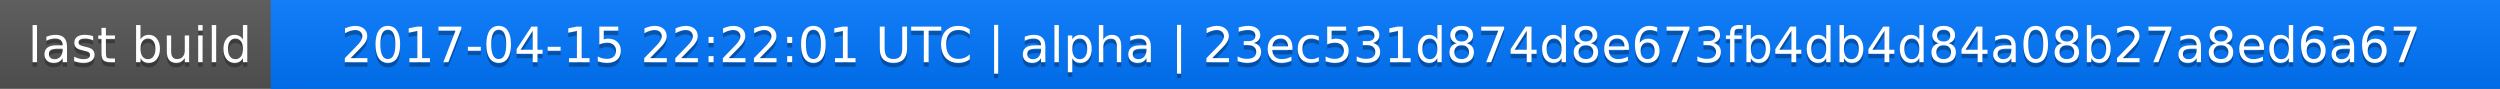
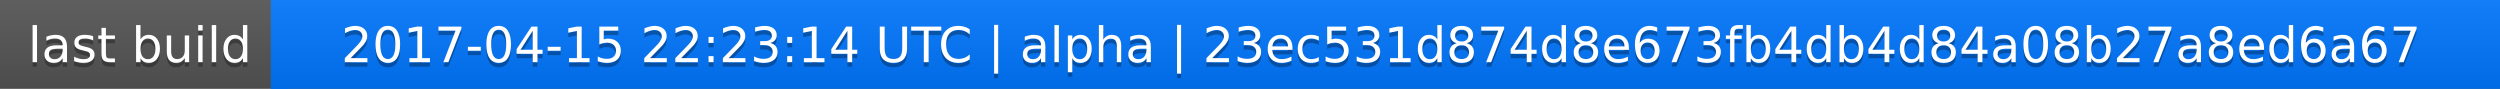
<svg xmlns="http://www.w3.org/2000/svg" width="563" height="20">
  <linearGradient id="a" x2="0" y2="100%">
    <stop offset="0" stop-color="#bbb" stop-opacity=".1" />
    <stop offset="1" stop-opacity=".1" />
  </linearGradient>
  <rect rx="0" width="563" height="20" fill="#555" />
  <rect rx="0" x="61" width="502" height="20" fill="#07f" />
  <path fill="#07f" d="M61 0h4v20h-4z" />
  <rect rx="0" width="563" height="20" fill="url(#a)" />
  <g fill="#fff" text-anchor="middle" font-family="DejaVu Sans,Verdana,Geneva,sans-serif" font-size="11">
    <text x="31.5" y="15" fill="#010101" fill-opacity=".3">last build</text>
    <text x="31.5" y="14">last build</text>
-     <text x="311" y="15" fill="#010101" fill-opacity=".3">2017-04-15 22:22:01 UTC | alpha | 23ec531d874d8e673fb4db4d84a08b27a8ed6a67</text>
-     <text x="311" y="14">2017-04-15 22:22:01 UTC | alpha | 23ec531d874d8e673fb4db4d84a08b27a8ed6a67</text>
+     <text x="311" y="15" fill="#010101" fill-opacity=".3">2017-04-15 22:23:14 UTC | alpha | 23ec531d874d8e673fb4db4d84a08b27a8ed6a67</text>
+     <text x="311" y="14">2017-04-15 22:23:14 UTC | alpha | 23ec531d874d8e673fb4db4d84a08b27a8ed6a67</text>
  </g>
</svg>
